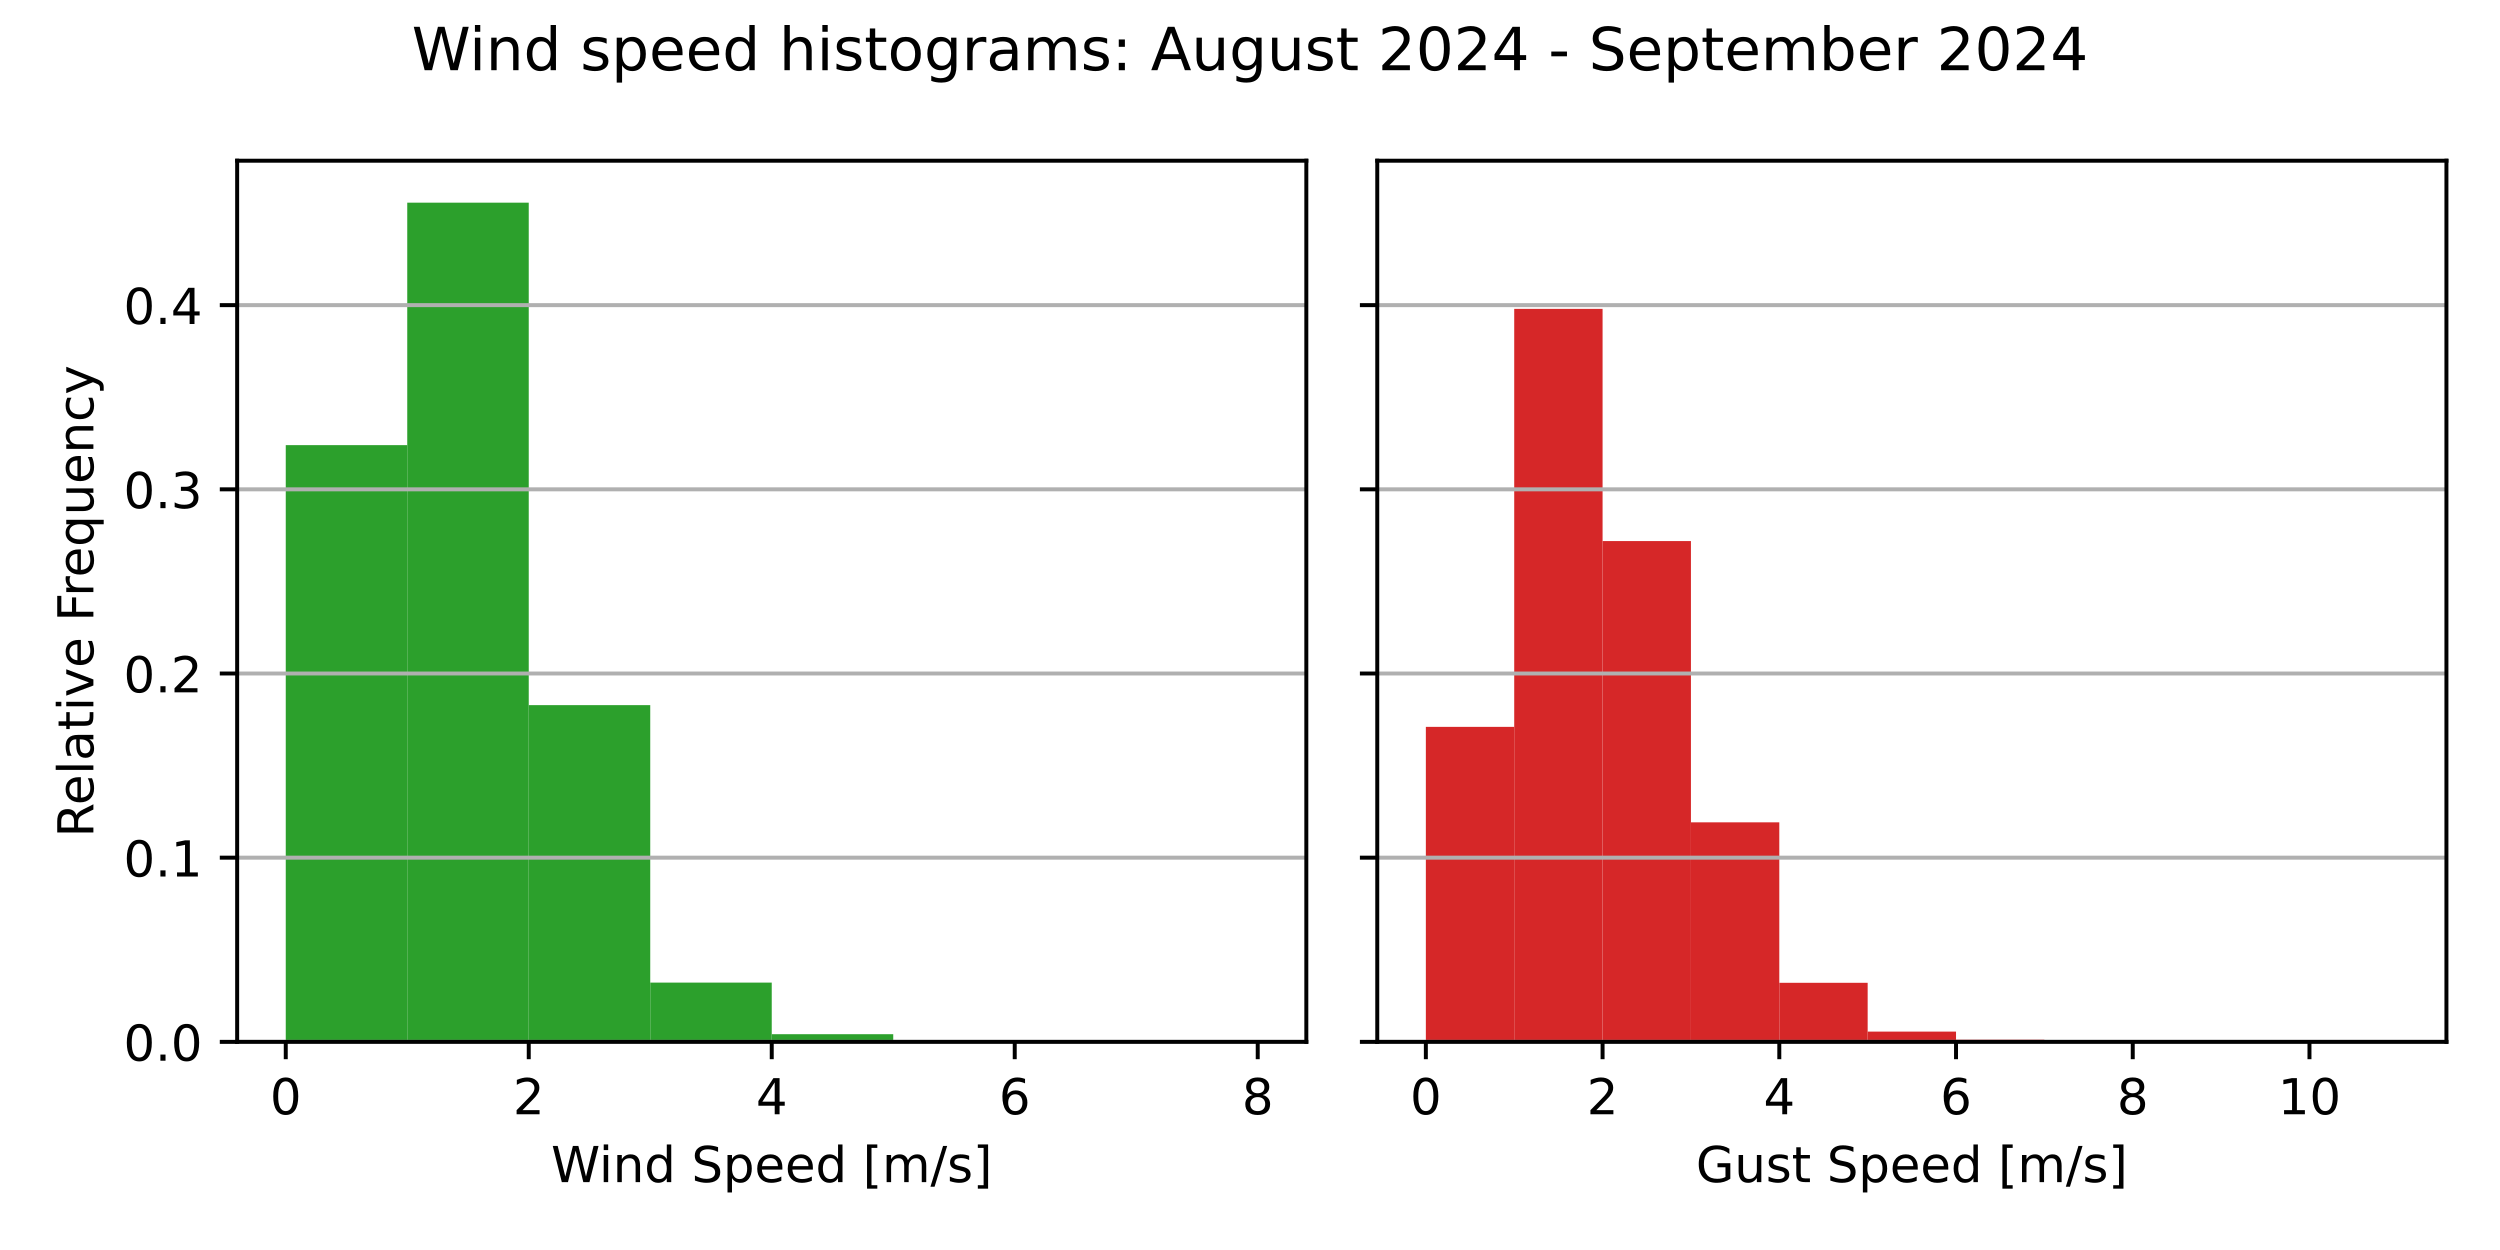
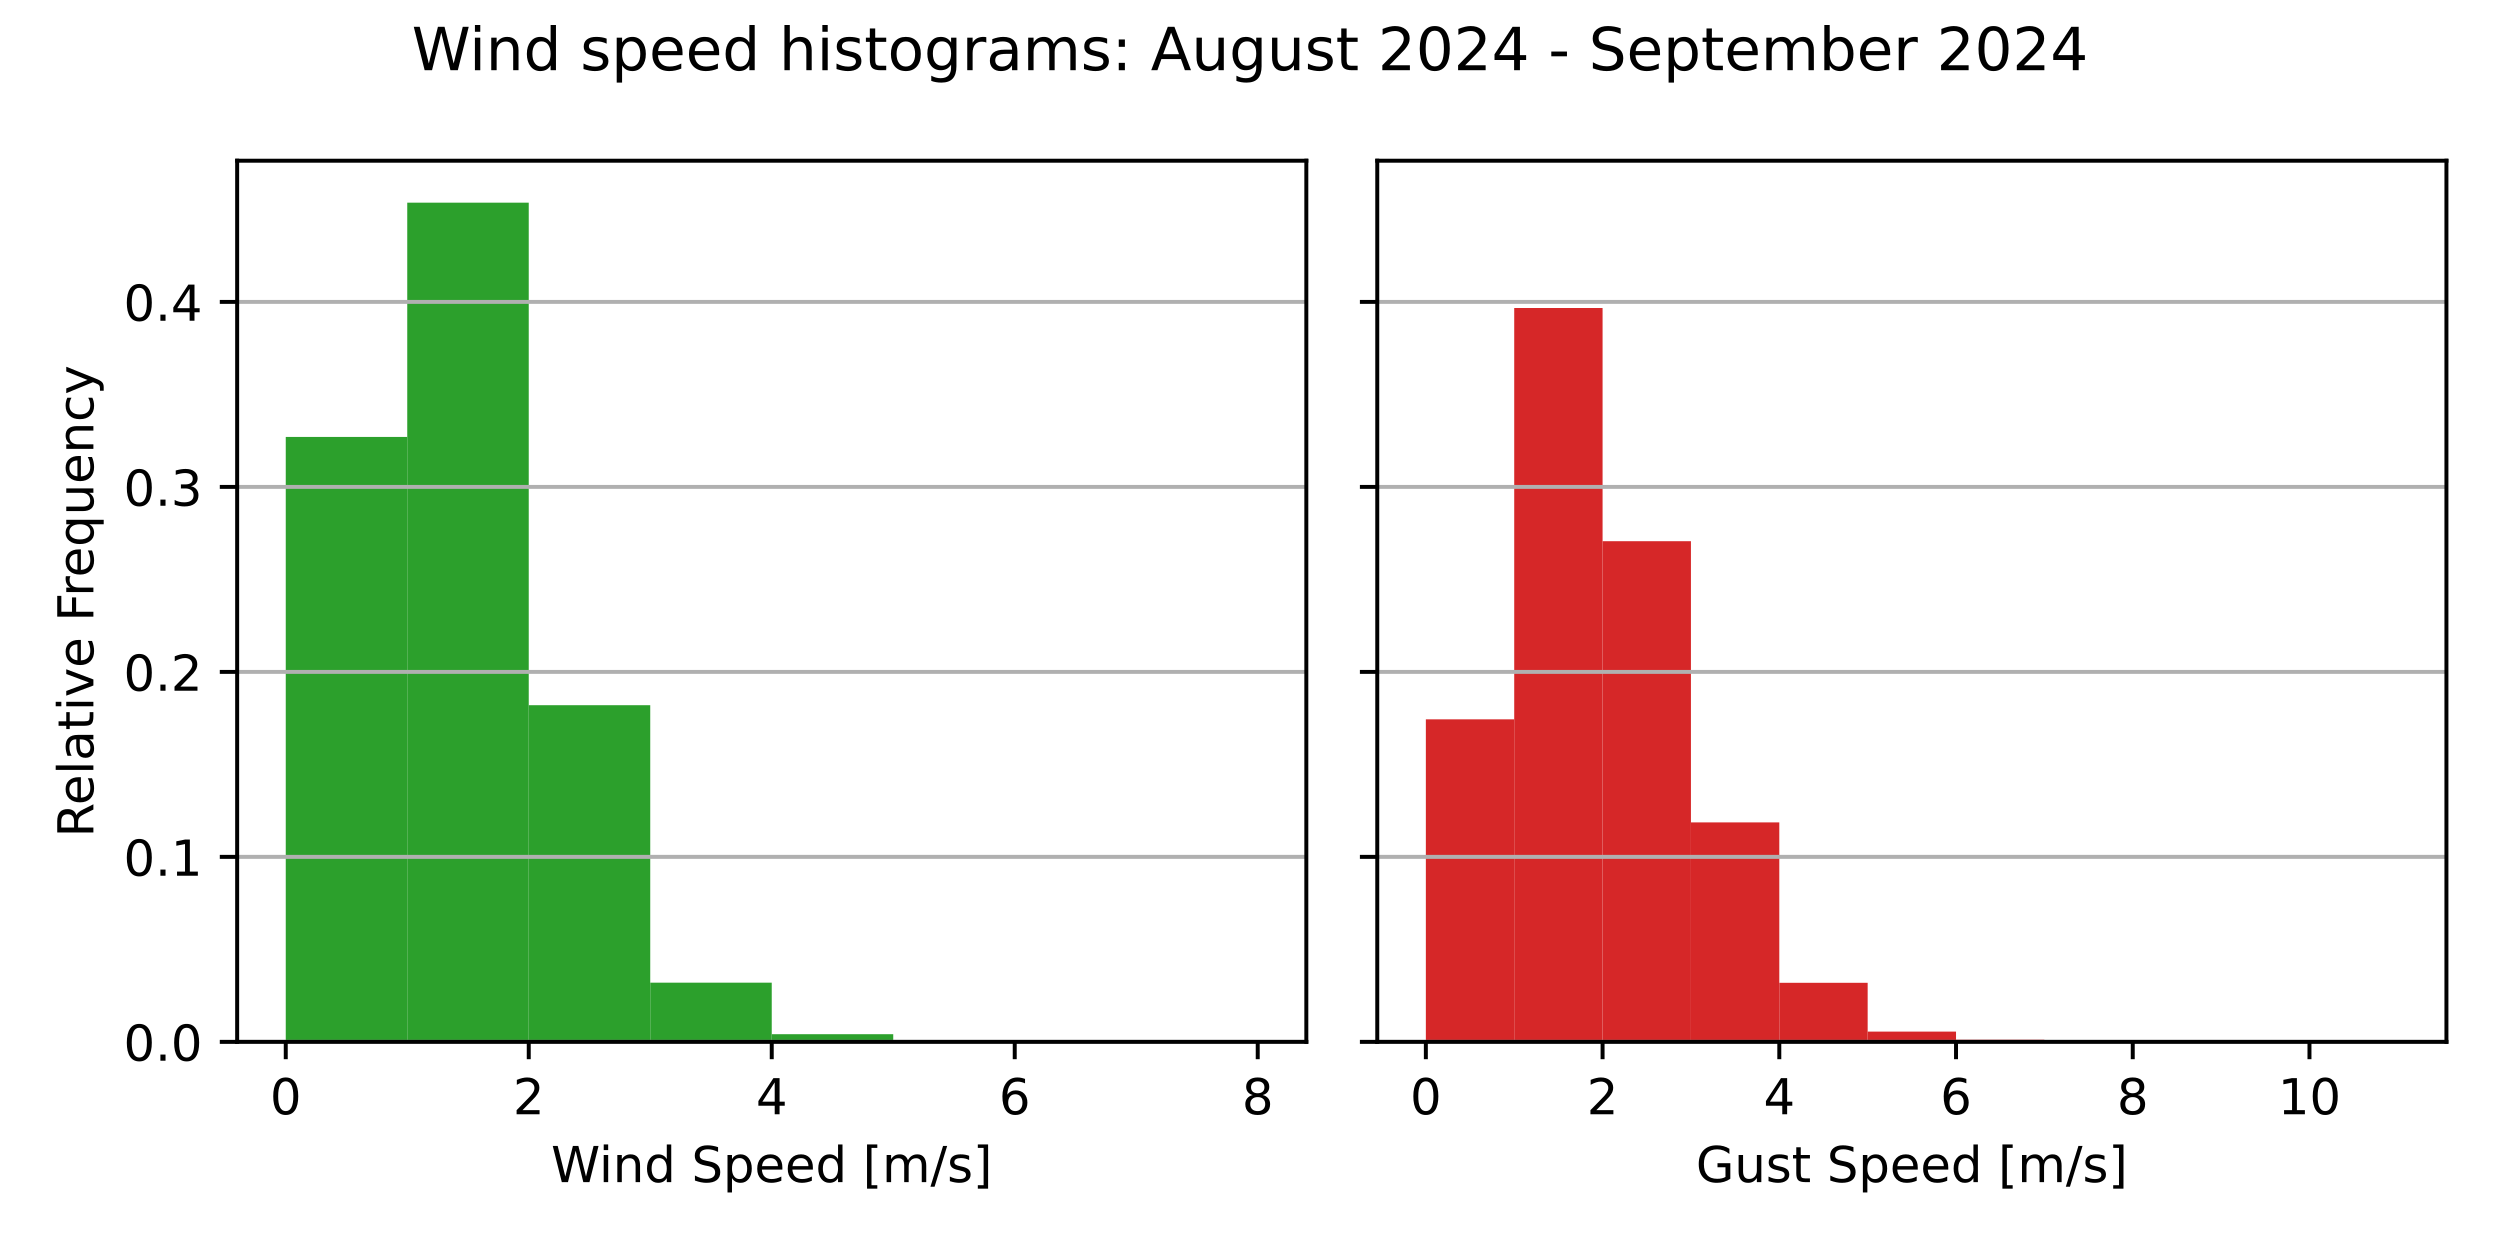
<svg xmlns="http://www.w3.org/2000/svg" xmlns:xlink="http://www.w3.org/1999/xlink" width="504pt" height="252pt" viewBox="0 0 504 252" version="1.1">
  <defs>
    <style type="text/css">*{stroke-linejoin: round; stroke-linecap: butt}</style>
  </defs>
  <g id="figure_1">
    <g id="patch_1">
      <path d="M 0 252  L 504 252  L 504 0  L 0 0  z " style="fill: #ffffff" />
    </g>
    <g id="axes_1">
      <g id="patch_2">
        <path d="M 47.81 210.04  L 263.355 210.04  L 263.355 32.4  L 47.81 32.4  z " style="fill: #ffffff" />
      </g>
      <g id="patch_3">
-         <path d="M 57.608 210.04  L 82.101 210.04  L 82.101 89.735  L 57.608 89.735  z " clip-path="url(#p4b3a568f9b)" style="fill: #2ca02c" />
+         <path d="M 57.608 210.04  L 82.101 210.04  L 82.101 88.086  L 57.608 88.086  z " clip-path="url(#p0ec3886779)" style="fill: #2ca02c" />
      </g>
      <g id="patch_4">
-         <path d="M 82.101 210.04  L 106.595 210.04  L 106.595 40.859  L 82.101 40.859  z " clip-path="url(#p4b3a568f9b)" style="fill: #2ca02c" />
+         <path d="M 82.101 210.04  L 106.595 210.04  L 106.595 40.859  L 82.101 40.859  z " clip-path="url(#p0ec3886779)" style="fill: #2ca02c" />
      </g>
      <g id="patch_5">
-         <path d="M 106.595 210.04  L 131.089 210.04  L 131.089 142.149  L 106.595 142.149  z " clip-path="url(#p4b3a568f9b)" style="fill: #2ca02c" />
+         <path d="M 106.595 210.04  L 131.089 210.04  L 131.089 142.17  L 106.595 142.17  z " clip-path="url(#p0ec3886779)" style="fill: #2ca02c" />
      </g>
      <g id="patch_6">
-         <path d="M 131.089 210.04  L 155.583 210.04  L 155.583 198.099  L 131.089 198.099  z " clip-path="url(#p4b3a568f9b)" style="fill: #2ca02c" />
+         <path d="M 131.089 210.04  L 155.583 210.04  L 155.583 198.103  L 131.089 198.103  z " clip-path="url(#p0ec3886779)" style="fill: #2ca02c" />
      </g>
      <g id="patch_7">
-         <path d="M 155.583 210.04  L 180.076 210.04  L 180.076 208.496  L 155.583 208.496  z " clip-path="url(#p4b3a568f9b)" style="fill: #2ca02c" />
+         <path d="M 155.583 210.04  L 180.076 210.04  L 180.076 208.496  L 155.583 208.496  z " clip-path="url(#p0ec3886779)" style="fill: #2ca02c" />
      </g>
      <g id="patch_8">
-         <path d="M 180.076 210.04  L 204.57 210.04  L 204.57 209.717  L 180.076 209.717  z " clip-path="url(#p4b3a568f9b)" style="fill: #2ca02c" />
+         <path d="M 180.076 210.04  L 204.57 210.04  L 204.57 209.717  L 180.076 209.717  z " clip-path="url(#p0ec3886779)" style="fill: #2ca02c" />
      </g>
      <g id="patch_9">
-         <path d="M 204.57 210.04  L 229.064 210.04  L 229.064 209.932  L 204.57 209.932  z " clip-path="url(#p4b3a568f9b)" style="fill: #2ca02c" />
+         <path d="M 204.57 210.04  L 229.064 210.04  L 229.064 209.932  L 204.57 209.932  z " clip-path="url(#p0ec3886779)" style="fill: #2ca02c" />
      </g>
      <g id="patch_10">
-         <path d="M 229.064 210.04  L 253.558 210.04  L 253.558 210.022  L 229.064 210.022  z " clip-path="url(#p4b3a568f9b)" style="fill: #2ca02c" />
+         <path d="M 229.064 210.04  L 253.558 210.04  L 253.558 210.022  L 229.064 210.022  z " clip-path="url(#p0ec3886779)" style="fill: #2ca02c" />
      </g>
      <g id="matplotlib.axis_1">
        <g id="xtick_1">
          <g id="line2d_1">
            <defs>
-               <path id="mecf7cfeee0" d="M 0 0  L 0 3.5  " style="stroke: #000000; stroke-width: 0.8" />
+               <path id="med49103c73" d="M 0 0  L 0 3.5  " style="stroke: #000000; stroke-width: 0.8" />
            </defs>
            <g>
-               <use xlink:href="#mecf7cfeee0" x="57.608" y="210.04" style="stroke: #000000; stroke-width: 0.8" />
+               <use xlink:href="#med49103c73" x="57.608" y="210.04" style="stroke: #000000; stroke-width: 0.8" />
            </g>
          </g>
          <g id="text_1">
            <g transform="translate(54.42625 224.6384) scale(0.1 -0.1)">
              <defs>
                <path id="DejaVuSans-30" d="M 2034 4250  Q 1547 4250 1301 3770  Q 1056 3291 1056 2328  Q 1056 1369 1301 889  Q 1547 409 2034 409  Q 2525 409 2770 889  Q 3016 1369 3016 2328  Q 3016 3291 2770 3770  Q 2525 4250 2034 4250  z M 2034 4750  Q 2819 4750 3233 4129  Q 3647 3509 3647 2328  Q 3647 1150 3233 529  Q 2819 -91 2034 -91  Q 1250 -91 836 529  Q 422 1150 422 2328  Q 422 3509 836 4129  Q 1250 4750 2034 4750  z " transform="scale(0.015625)" />
              </defs>
              <use xlink:href="#DejaVuSans-30" />
            </g>
          </g>
        </g>
        <g id="xtick_2">
          <g id="line2d_2">
            <g>
-               <use xlink:href="#mecf7cfeee0" x="106.595" y="210.04" style="stroke: #000000; stroke-width: 0.8" />
+               <use xlink:href="#med49103c73" x="106.595" y="210.04" style="stroke: #000000; stroke-width: 0.8" />
            </g>
          </g>
          <g id="text_2">
            <g transform="translate(103.4137 224.6384) scale(0.1 -0.1)">
              <defs>
                <path id="DejaVuSans-32" d="M 1228 531  L 3431 531  L 3431 0  L 469 0  L 469 531  Q 828 903 1448 1529  Q 2069 2156 2228 2338  Q 2531 2678 2651 2914  Q 2772 3150 2772 3378  Q 2772 3750 2511 3984  Q 2250 4219 1831 4219  Q 1534 4219 1204 4116  Q 875 4013 500 3803  L 500 4441  Q 881 4594 1212 4672  Q 1544 4750 1819 4750  Q 2544 4750 2975 4387  Q 3406 4025 3406 3419  Q 3406 3131 3298 2873  Q 3191 2616 2906 2266  Q 2828 2175 2409 1742  Q 1991 1309 1228 531  z " transform="scale(0.015625)" />
              </defs>
              <use xlink:href="#DejaVuSans-32" />
            </g>
          </g>
        </g>
        <g id="xtick_3">
          <g id="line2d_3">
            <g>
-               <use xlink:href="#mecf7cfeee0" x="155.583" y="210.04" style="stroke: #000000; stroke-width: 0.8" />
+               <use xlink:href="#med49103c73" x="155.583" y="210.04" style="stroke: #000000; stroke-width: 0.8" />
            </g>
          </g>
          <g id="text_3">
            <g transform="translate(152.4013 224.6384) scale(0.1 -0.1)">
              <defs>
                <path id="DejaVuSans-34" d="M 2419 4116  L 825 1625  L 2419 1625  L 2419 4116  z M 2253 4666  L 3047 4666  L 3047 1625  L 3713 1625  L 3713 1100  L 3047 1100  L 3047 0  L 2419 0  L 2419 1100  L 313 1100  L 313 1709  L 2253 4666  z " transform="scale(0.015625)" />
              </defs>
              <use xlink:href="#DejaVuSans-34" />
            </g>
          </g>
        </g>
        <g id="xtick_4">
          <g id="line2d_4">
            <g>
-               <use xlink:href="#mecf7cfeee0" x="204.57" y="210.04" style="stroke: #000000; stroke-width: 0.8" />
+               <use xlink:href="#med49103c73" x="204.57" y="210.04" style="stroke: #000000; stroke-width: 0.8" />
            </g>
          </g>
          <g id="text_4">
            <g transform="translate(201.3887 224.6384) scale(0.1 -0.1)">
              <defs>
                <path id="DejaVuSans-36" d="M 2113 2584  Q 1688 2584 1439 2293  Q 1191 2003 1191 1497  Q 1191 994 1439 701  Q 1688 409 2113 409  Q 2538 409 2786 701  Q 3034 994 3034 1497  Q 3034 2003 2786 2293  Q 2538 2584 2113 2584  z M 3366 4563  L 3366 3988  Q 3128 4100 2886 4159  Q 2644 4219 2406 4219  Q 1781 4219 1451 3797  Q 1122 3375 1075 2522  Q 1259 2794 1537 2939  Q 1816 3084 2150 3084  Q 2853 3084 3261 2657  Q 3669 2231 3669 1497  Q 3669 778 3244 343  Q 2819 -91 2113 -91  Q 1303 -91 875 529  Q 447 1150 447 2328  Q 447 3434 972 4092  Q 1497 4750 2381 4750  Q 2619 4750 2861 4703  Q 3103 4656 3366 4563  z " transform="scale(0.015625)" />
              </defs>
              <use xlink:href="#DejaVuSans-36" />
            </g>
          </g>
        </g>
        <g id="xtick_5">
          <g id="line2d_5">
            <g>
-               <use xlink:href="#mecf7cfeee0" x="253.558" y="210.04" style="stroke: #000000; stroke-width: 0.8" />
+               <use xlink:href="#med49103c73" x="253.558" y="210.04" style="stroke: #000000; stroke-width: 0.8" />
            </g>
          </g>
          <g id="text_5">
            <g transform="translate(250.3762 224.6384) scale(0.1 -0.1)">
              <defs>
                <path id="DejaVuSans-38" d="M 2034 2216  Q 1584 2216 1326 1975  Q 1069 1734 1069 1313  Q 1069 891 1326 650  Q 1584 409 2034 409  Q 2484 409 2743 651  Q 3003 894 3003 1313  Q 3003 1734 2745 1975  Q 2488 2216 2034 2216  z M 1403 2484  Q 997 2584 770 2862  Q 544 3141 544 3541  Q 544 4100 942 4425  Q 1341 4750 2034 4750  Q 2731 4750 3128 4425  Q 3525 4100 3525 3541  Q 3525 3141 3298 2862  Q 3072 2584 2669 2484  Q 3125 2378 3379 2068  Q 3634 1759 3634 1313  Q 3634 634 3220 271  Q 2806 -91 2034 -91  Q 1263 -91 848 271  Q 434 634 434 1313  Q 434 1759 690 2068  Q 947 2378 1403 2484  z M 1172 3481  Q 1172 3119 1398 2916  Q 1625 2713 2034 2713  Q 2441 2713 2670 2916  Q 2900 3119 2900 3481  Q 2900 3844 2670 4047  Q 2441 4250 2034 4250  Q 1625 4250 1398 4047  Q 1172 3844 1172 3481  z " transform="scale(0.015625)" />
              </defs>
              <use xlink:href="#DejaVuSans-38" />
            </g>
          </g>
        </g>
        <g id="text_6">
          <g transform="translate(111.1044 238.3166) scale(0.1 -0.1)">
            <defs>
              <path id="DejaVuSans-57" d="M 213 4666  L 850 4666  L 1831 722  L 2809 4666  L 3519 4666  L 4500 722  L 5478 4666  L 6119 4666  L 4947 0  L 4153 0  L 3169 4050  L 2175 0  L 1381 0  L 213 4666  z " transform="scale(0.015625)" />
              <path id="DejaVuSans-69" d="M 603 3500  L 1178 3500  L 1178 0  L 603 0  L 603 3500  z M 603 4863  L 1178 4863  L 1178 4134  L 603 4134  L 603 4863  z " transform="scale(0.015625)" />
              <path id="DejaVuSans-6e" d="M 3513 2113  L 3513 0  L 2938 0  L 2938 2094  Q 2938 2591 2744 2837  Q 2550 3084 2163 3084  Q 1697 3084 1428 2787  Q 1159 2491 1159 1978  L 1159 0  L 581 0  L 581 3500  L 1159 3500  L 1159 2956  Q 1366 3272 1645 3428  Q 1925 3584 2291 3584  Q 2894 3584 3203 3211  Q 3513 2838 3513 2113  z " transform="scale(0.015625)" />
              <path id="DejaVuSans-64" d="M 2906 2969  L 2906 4863  L 3481 4863  L 3481 0  L 2906 0  L 2906 525  Q 2725 213 2448 61  Q 2172 -91 1784 -91  Q 1150 -91 751 415  Q 353 922 353 1747  Q 353 2572 751 3078  Q 1150 3584 1784 3584  Q 2172 3584 2448 3432  Q 2725 3281 2906 2969  z M 947 1747  Q 947 1113 1208 752  Q 1469 391 1925 391  Q 2381 391 2643 752  Q 2906 1113 2906 1747  Q 2906 2381 2643 2742  Q 2381 3103 1925 3103  Q 1469 3103 1208 2742  Q 947 2381 947 1747  z " transform="scale(0.015625)" />
              <path id="DejaVuSans-20" transform="scale(0.015625)" />
              <path id="DejaVuSans-53" d="M 3425 4513  L 3425 3897  Q 3066 4069 2747 4153  Q 2428 4238 2131 4238  Q 1616 4238 1336 4038  Q 1056 3838 1056 3469  Q 1056 3159 1242 3001  Q 1428 2844 1947 2747  L 2328 2669  Q 3034 2534 3370 2195  Q 3706 1856 3706 1288  Q 3706 609 3251 259  Q 2797 -91 1919 -91  Q 1588 -91 1214 -16  Q 841 59 441 206  L 441 856  Q 825 641 1194 531  Q 1563 422 1919 422  Q 2459 422 2753 634  Q 3047 847 3047 1241  Q 3047 1584 2836 1778  Q 2625 1972 2144 2069  L 1759 2144  Q 1053 2284 737 2584  Q 422 2884 422 3419  Q 422 4038 858 4394  Q 1294 4750 2059 4750  Q 2388 4750 2728 4690  Q 3069 4631 3425 4513  z " transform="scale(0.015625)" />
              <path id="DejaVuSans-70" d="M 1159 525  L 1159 -1331  L 581 -1331  L 581 3500  L 1159 3500  L 1159 2969  Q 1341 3281 1617 3432  Q 1894 3584 2278 3584  Q 2916 3584 3314 3078  Q 3713 2572 3713 1747  Q 3713 922 3314 415  Q 2916 -91 2278 -91  Q 1894 -91 1617 61  Q 1341 213 1159 525  z M 3116 1747  Q 3116 2381 2855 2742  Q 2594 3103 2138 3103  Q 1681 3103 1420 2742  Q 1159 2381 1159 1747  Q 1159 1113 1420 752  Q 1681 391 2138 391  Q 2594 391 2855 752  Q 3116 1113 3116 1747  z " transform="scale(0.015625)" />
              <path id="DejaVuSans-65" d="M 3597 1894  L 3597 1613  L 953 1613  Q 991 1019 1311 708  Q 1631 397 2203 397  Q 2534 397 2845 478  Q 3156 559 3463 722  L 3463 178  Q 3153 47 2828 -22  Q 2503 -91 2169 -91  Q 1331 -91 842 396  Q 353 884 353 1716  Q 353 2575 817 3079  Q 1281 3584 2069 3584  Q 2775 3584 3186 3129  Q 3597 2675 3597 1894  z M 3022 2063  Q 3016 2534 2758 2815  Q 2500 3097 2075 3097  Q 1594 3097 1305 2825  Q 1016 2553 972 2059  L 3022 2063  z " transform="scale(0.015625)" />
              <path id="DejaVuSans-5b" d="M 550 4863  L 1875 4863  L 1875 4416  L 1125 4416  L 1125 -397  L 1875 -397  L 1875 -844  L 550 -844  L 550 4863  z " transform="scale(0.015625)" />
              <path id="DejaVuSans-6d" d="M 3328 2828  Q 3544 3216 3844 3400  Q 4144 3584 4550 3584  Q 5097 3584 5394 3201  Q 5691 2819 5691 2113  L 5691 0  L 5113 0  L 5113 2094  Q 5113 2597 4934 2840  Q 4756 3084 4391 3084  Q 3944 3084 3684 2787  Q 3425 2491 3425 1978  L 3425 0  L 2847 0  L 2847 2094  Q 2847 2600 2669 2842  Q 2491 3084 2119 3084  Q 1678 3084 1418 2786  Q 1159 2488 1159 1978  L 1159 0  L 581 0  L 581 3500  L 1159 3500  L 1159 2956  Q 1356 3278 1631 3431  Q 1906 3584 2284 3584  Q 2666 3584 2933 3390  Q 3200 3197 3328 2828  z " transform="scale(0.015625)" />
              <path id="DejaVuSans-2f" d="M 1625 4666  L 2156 4666  L 531 -594  L 0 -594  L 1625 4666  z " transform="scale(0.015625)" />
              <path id="DejaVuSans-73" d="M 2834 3397  L 2834 2853  Q 2591 2978 2328 3040  Q 2066 3103 1784 3103  Q 1356 3103 1142 2972  Q 928 2841 928 2578  Q 928 2378 1081 2264  Q 1234 2150 1697 2047  L 1894 2003  Q 2506 1872 2764 1633  Q 3022 1394 3022 966  Q 3022 478 2636 193  Q 2250 -91 1575 -91  Q 1294 -91 989 -36  Q 684 19 347 128  L 347 722  Q 666 556 975 473  Q 1284 391 1588 391  Q 1994 391 2212 530  Q 2431 669 2431 922  Q 2431 1156 2273 1281  Q 2116 1406 1581 1522  L 1381 1569  Q 847 1681 609 1914  Q 372 2147 372 2553  Q 372 3047 722 3315  Q 1072 3584 1716 3584  Q 2034 3584 2315 3537  Q 2597 3491 2834 3397  z " transform="scale(0.015625)" />
              <path id="DejaVuSans-5d" d="M 1947 4863  L 1947 -844  L 622 -844  L 622 -397  L 1369 -397  L 1369 4416  L 622 4416  L 622 4863  L 1947 4863  z " transform="scale(0.015625)" />
            </defs>
            <use xlink:href="#DejaVuSans-57" />
            <use xlink:href="#DejaVuSans-69" x="96.627" />
            <use xlink:href="#DejaVuSans-6e" x="124.41" />
            <use xlink:href="#DejaVuSans-64" x="187.789" />
            <use xlink:href="#DejaVuSans-20" x="251.266" />
            <use xlink:href="#DejaVuSans-53" x="283.053" />
            <use xlink:href="#DejaVuSans-70" x="346.529" />
            <use xlink:href="#DejaVuSans-65" x="410.006" />
            <use xlink:href="#DejaVuSans-65" x="471.529" />
            <use xlink:href="#DejaVuSans-64" x="533.053" />
            <use xlink:href="#DejaVuSans-20" x="596.529" />
            <use xlink:href="#DejaVuSans-5b" x="628.316" />
            <use xlink:href="#DejaVuSans-6d" x="667.33" />
            <use xlink:href="#DejaVuSans-2f" x="764.742" />
            <use xlink:href="#DejaVuSans-73" x="798.434" />
            <use xlink:href="#DejaVuSans-5d" x="850.533" />
          </g>
        </g>
      </g>
      <g id="matplotlib.axis_2">
        <g id="ytick_1">
          <g id="line2d_6">
-             <path d="M 47.81 210.04  L 263.355 210.04  " clip-path="url(#p4b3a568f9b)" style="fill: none; stroke: #b0b0b0; stroke-width: 0.8; stroke-linecap: square" />
+             <path d="M 47.81 210.04  L 263.355 210.04  " clip-path="url(#p0ec3886779)" style="fill: none; stroke: #b0b0b0; stroke-width: 0.8; stroke-linecap: square" />
          </g>
          <g id="line2d_7">
            <defs>
-               <path id="m1c502ab843" d="M 0 0  L -3.5 0  " style="stroke: #000000; stroke-width: 0.8" />
+               <path id="meb1e8588a4" d="M 0 0  L -3.5 0  " style="stroke: #000000; stroke-width: 0.8" />
            </defs>
            <g>
-               <use xlink:href="#m1c502ab843" x="47.81" y="210.04" style="stroke: #000000; stroke-width: 0.8" />
+               <use xlink:href="#meb1e8588a4" x="47.81" y="210.04" style="stroke: #000000; stroke-width: 0.8" />
            </g>
          </g>
          <g id="text_7">
            <g transform="translate(24.90687 213.8392) scale(0.1 -0.1)">
              <defs>
                <path id="DejaVuSans-2e" d="M 684 794  L 1344 794  L 1344 0  L 684 0  L 684 794  z " transform="scale(0.015625)" />
              </defs>
              <use xlink:href="#DejaVuSans-30" />
              <use xlink:href="#DejaVuSans-2e" x="63.623" />
              <use xlink:href="#DejaVuSans-30" x="95.41" />
            </g>
          </g>
        </g>
        <g id="ytick_2">
          <g id="line2d_8">
-             <path d="M 47.81 172.909  L 263.355 172.909  " clip-path="url(#p4b3a568f9b)" style="fill: none; stroke: #b0b0b0; stroke-width: 0.8; stroke-linecap: square" />
+             <path d="M 47.81 172.747  L 263.355 172.747  " clip-path="url(#p0ec3886779)" style="fill: none; stroke: #b0b0b0; stroke-width: 0.8; stroke-linecap: square" />
          </g>
          <g id="line2d_9">
            <g>
-               <use xlink:href="#m1c502ab843" x="47.81" y="172.909" style="stroke: #000000; stroke-width: 0.8" />
+               <use xlink:href="#meb1e8588a4" x="47.81" y="172.747" style="stroke: #000000; stroke-width: 0.8" />
            </g>
          </g>
          <g id="text_8">
-             <g transform="translate(24.90687 176.7081) scale(0.1 -0.1)">
+             <g transform="translate(24.90687 176.5458) scale(0.1 -0.1)">
              <defs>
                <path id="DejaVuSans-31" d="M 794 531  L 1825 531  L 1825 4091  L 703 3866  L 703 4441  L 1819 4666  L 2450 4666  L 2450 531  L 3481 531  L 3481 0  L 794 0  L 794 531  z " transform="scale(0.015625)" />
              </defs>
              <use xlink:href="#DejaVuSans-30" />
              <use xlink:href="#DejaVuSans-2e" x="63.623" />
              <use xlink:href="#DejaVuSans-31" x="95.41" />
            </g>
          </g>
        </g>
        <g id="ytick_3">
          <g id="line2d_10">
-             <path d="M 47.81 135.778  L 263.355 135.778  " clip-path="url(#p4b3a568f9b)" style="fill: none; stroke: #b0b0b0; stroke-width: 0.8; stroke-linecap: square" />
+             <path d="M 47.81 135.453  L 263.355 135.453  " clip-path="url(#p0ec3886779)" style="fill: none; stroke: #b0b0b0; stroke-width: 0.8; stroke-linecap: square" />
          </g>
          <g id="line2d_11">
            <g>
-               <use xlink:href="#m1c502ab843" x="47.81" y="135.778" style="stroke: #000000; stroke-width: 0.8" />
+               <use xlink:href="#meb1e8588a4" x="47.81" y="135.453" style="stroke: #000000; stroke-width: 0.8" />
            </g>
          </g>
          <g id="text_9">
-             <g transform="translate(24.90687 139.577) scale(0.1 -0.1)">
+             <g transform="translate(24.90687 139.2524) scale(0.1 -0.1)">
              <use xlink:href="#DejaVuSans-30" />
              <use xlink:href="#DejaVuSans-2e" x="63.623" />
              <use xlink:href="#DejaVuSans-32" x="95.41" />
            </g>
          </g>
        </g>
        <g id="ytick_4">
          <g id="line2d_12">
-             <path d="M 47.81 98.647  L 263.355 98.647  " clip-path="url(#p4b3a568f9b)" style="fill: none; stroke: #b0b0b0; stroke-width: 0.8; stroke-linecap: square" />
+             <path d="M 47.81 98.16  L 263.355 98.16  " clip-path="url(#p0ec3886779)" style="fill: none; stroke: #b0b0b0; stroke-width: 0.8; stroke-linecap: square" />
          </g>
          <g id="line2d_13">
            <g>
-               <use xlink:href="#m1c502ab843" x="47.81" y="98.647" style="stroke: #000000; stroke-width: 0.8" />
+               <use xlink:href="#meb1e8588a4" x="47.81" y="98.16" style="stroke: #000000; stroke-width: 0.8" />
            </g>
          </g>
          <g id="text_10">
-             <g transform="translate(24.90687 102.4459) scale(0.1 -0.1)">
+             <g transform="translate(24.90687 101.959) scale(0.1 -0.1)">
              <defs>
                <path id="DejaVuSans-33" d="M 2597 2516  Q 3050 2419 3304 2112  Q 3559 1806 3559 1356  Q 3559 666 3084 287  Q 2609 -91 1734 -91  Q 1441 -91 1130 -33  Q 819 25 488 141  L 488 750  Q 750 597 1062 519  Q 1375 441 1716 441  Q 2309 441 2620 675  Q 2931 909 2931 1356  Q 2931 1769 2642 2001  Q 2353 2234 1838 2234  L 1294 2234  L 1294 2753  L 1863 2753  Q 2328 2753 2575 2939  Q 2822 3125 2822 3475  Q 2822 3834 2567 4026  Q 2313 4219 1838 4219  Q 1578 4219 1281 4162  Q 984 4106 628 3988  L 628 4550  Q 988 4650 1302 4700  Q 1616 4750 1894 4750  Q 2613 4750 3031 4423  Q 3450 4097 3450 3541  Q 3450 3153 3228 2886  Q 3006 2619 2597 2516  z " transform="scale(0.015625)" />
              </defs>
              <use xlink:href="#DejaVuSans-30" />
              <use xlink:href="#DejaVuSans-2e" x="63.623" />
              <use xlink:href="#DejaVuSans-33" x="95.41" />
            </g>
          </g>
        </g>
        <g id="ytick_5">
          <g id="line2d_14">
-             <path d="M 47.81 61.516  L 263.355 61.516  " clip-path="url(#p4b3a568f9b)" style="fill: none; stroke: #b0b0b0; stroke-width: 0.8; stroke-linecap: square" />
+             <path d="M 47.81 60.866  L 263.355 60.866  " clip-path="url(#p0ec3886779)" style="fill: none; stroke: #b0b0b0; stroke-width: 0.8; stroke-linecap: square" />
          </g>
          <g id="line2d_15">
            <g>
-               <use xlink:href="#m1c502ab843" x="47.81" y="61.516" style="stroke: #000000; stroke-width: 0.8" />
+               <use xlink:href="#meb1e8588a4" x="47.81" y="60.866" style="stroke: #000000; stroke-width: 0.8" />
            </g>
          </g>
          <g id="text_11">
-             <g transform="translate(24.90687 65.31479) scale(0.1 -0.1)">
+             <g transform="translate(24.90687 64.6656) scale(0.1 -0.1)">
              <use xlink:href="#DejaVuSans-30" />
              <use xlink:href="#DejaVuSans-2e" x="63.623" />
              <use xlink:href="#DejaVuSans-34" x="95.41" />
            </g>
          </g>
        </g>
        <g id="text_12">
          <g transform="translate(18.82719 168.8028) rotate(-90) scale(0.1 -0.1)">
            <defs>
              <path id="DejaVuSans-52" d="M 2841 2188  Q 3044 2119 3236 1894  Q 3428 1669 3622 1275  L 4263 0  L 3584 0  L 2988 1197  Q 2756 1666 2539 1819  Q 2322 1972 1947 1972  L 1259 1972  L 1259 0  L 628 0  L 628 4666  L 2053 4666  Q 2853 4666 3247 4331  Q 3641 3997 3641 3322  Q 3641 2881 3436 2590  Q 3231 2300 2841 2188  z M 1259 4147  L 1259 2491  L 2053 2491  Q 2509 2491 2742 2702  Q 2975 2913 2975 3322  Q 2975 3731 2742 3939  Q 2509 4147 2053 4147  L 1259 4147  z " transform="scale(0.015625)" />
              <path id="DejaVuSans-6c" d="M 603 4863  L 1178 4863  L 1178 0  L 603 0  L 603 4863  z " transform="scale(0.015625)" />
              <path id="DejaVuSans-61" d="M 2194 1759  Q 1497 1759 1228 1600  Q 959 1441 959 1056  Q 959 750 1161 570  Q 1363 391 1709 391  Q 2188 391 2477 730  Q 2766 1069 2766 1631  L 2766 1759  L 2194 1759  z M 3341 1997  L 3341 0  L 2766 0  L 2766 531  Q 2569 213 2275 61  Q 1981 -91 1556 -91  Q 1019 -91 701 211  Q 384 513 384 1019  Q 384 1609 779 1909  Q 1175 2209 1959 2209  L 2766 2209  L 2766 2266  Q 2766 2663 2505 2880  Q 2244 3097 1772 3097  Q 1472 3097 1187 3025  Q 903 2953 641 2809  L 641 3341  Q 956 3463 1253 3523  Q 1550 3584 1831 3584  Q 2591 3584 2966 3190  Q 3341 2797 3341 1997  z " transform="scale(0.015625)" />
              <path id="DejaVuSans-74" d="M 1172 4494  L 1172 3500  L 2356 3500  L 2356 3053  L 1172 3053  L 1172 1153  Q 1172 725 1289 603  Q 1406 481 1766 481  L 2356 481  L 2356 0  L 1766 0  Q 1100 0 847 248  Q 594 497 594 1153  L 594 3053  L 172 3053  L 172 3500  L 594 3500  L 594 4494  L 1172 4494  z " transform="scale(0.015625)" />
              <path id="DejaVuSans-76" d="M 191 3500  L 800 3500  L 1894 563  L 2988 3500  L 3597 3500  L 2284 0  L 1503 0  L 191 3500  z " transform="scale(0.015625)" />
              <path id="DejaVuSans-46" d="M 628 4666  L 3309 4666  L 3309 4134  L 1259 4134  L 1259 2759  L 3109 2759  L 3109 2228  L 1259 2228  L 1259 0  L 628 0  L 628 4666  z " transform="scale(0.015625)" />
              <path id="DejaVuSans-72" d="M 2631 2963  Q 2534 3019 2420 3045  Q 2306 3072 2169 3072  Q 1681 3072 1420 2755  Q 1159 2438 1159 1844  L 1159 0  L 581 0  L 581 3500  L 1159 3500  L 1159 2956  Q 1341 3275 1631 3429  Q 1922 3584 2338 3584  Q 2397 3584 2469 3576  Q 2541 3569 2628 3553  L 2631 2963  z " transform="scale(0.015625)" />
              <path id="DejaVuSans-71" d="M 947 1747  Q 947 1113 1208 752  Q 1469 391 1925 391  Q 2381 391 2643 752  Q 2906 1113 2906 1747  Q 2906 2381 2643 2742  Q 2381 3103 1925 3103  Q 1469 3103 1208 2742  Q 947 2381 947 1747  z M 2906 525  Q 2725 213 2448 61  Q 2172 -91 1784 -91  Q 1150 -91 751 415  Q 353 922 353 1747  Q 353 2572 751 3078  Q 1150 3584 1784 3584  Q 2172 3584 2448 3432  Q 2725 3281 2906 2969  L 2906 3500  L 3481 3500  L 3481 -1331  L 2906 -1331  L 2906 525  z " transform="scale(0.015625)" />
              <path id="DejaVuSans-75" d="M 544 1381  L 544 3500  L 1119 3500  L 1119 1403  Q 1119 906 1312 657  Q 1506 409 1894 409  Q 2359 409 2629 706  Q 2900 1003 2900 1516  L 2900 3500  L 3475 3500  L 3475 0  L 2900 0  L 2900 538  Q 2691 219 2414 64  Q 2138 -91 1772 -91  Q 1169 -91 856 284  Q 544 659 544 1381  z M 1991 3584  L 1991 3584  z " transform="scale(0.015625)" />
              <path id="DejaVuSans-63" d="M 3122 3366  L 3122 2828  Q 2878 2963 2633 3030  Q 2388 3097 2138 3097  Q 1578 3097 1268 2742  Q 959 2388 959 1747  Q 959 1106 1268 751  Q 1578 397 2138 397  Q 2388 397 2633 464  Q 2878 531 3122 666  L 3122 134  Q 2881 22 2623 -34  Q 2366 -91 2075 -91  Q 1284 -91 818 406  Q 353 903 353 1747  Q 353 2603 823 3093  Q 1294 3584 2113 3584  Q 2378 3584 2631 3529  Q 2884 3475 3122 3366  z " transform="scale(0.015625)" />
              <path id="DejaVuSans-79" d="M 2059 -325  Q 1816 -950 1584 -1140  Q 1353 -1331 966 -1331  L 506 -1331  L 506 -850  L 844 -850  Q 1081 -850 1212 -737  Q 1344 -625 1503 -206  L 1606 56  L 191 3500  L 800 3500  L 1894 763  L 2988 3500  L 3597 3500  L 2059 -325  z " transform="scale(0.015625)" />
            </defs>
            <use xlink:href="#DejaVuSans-52" />
            <use xlink:href="#DejaVuSans-65" x="64.982" />
            <use xlink:href="#DejaVuSans-6c" x="126.506" />
            <use xlink:href="#DejaVuSans-61" x="154.289" />
            <use xlink:href="#DejaVuSans-74" x="215.568" />
            <use xlink:href="#DejaVuSans-69" x="254.777" />
            <use xlink:href="#DejaVuSans-76" x="282.561" />
            <use xlink:href="#DejaVuSans-65" x="341.74" />
            <use xlink:href="#DejaVuSans-20" x="403.264" />
            <use xlink:href="#DejaVuSans-46" x="435.051" />
            <use xlink:href="#DejaVuSans-72" x="485.32" />
            <use xlink:href="#DejaVuSans-65" x="524.184" />
            <use xlink:href="#DejaVuSans-71" x="585.707" />
            <use xlink:href="#DejaVuSans-75" x="649.184" />
            <use xlink:href="#DejaVuSans-65" x="712.562" />
            <use xlink:href="#DejaVuSans-6e" x="774.086" />
            <use xlink:href="#DejaVuSans-63" x="837.465" />
            <use xlink:href="#DejaVuSans-79" x="892.445" />
          </g>
        </g>
      </g>
      <g id="patch_11">
        <path d="M 47.81 210.04  L 47.81 32.4  " style="fill: none; stroke: #000000; stroke-width: 0.8; stroke-linejoin: miter; stroke-linecap: square" />
      </g>
      <g id="patch_12">
        <path d="M 263.355 210.04  L 263.355 32.4  " style="fill: none; stroke: #000000; stroke-width: 0.8; stroke-linejoin: miter; stroke-linecap: square" />
      </g>
      <g id="patch_13">
        <path d="M 47.81 210.04  L 263.355 210.04  " style="fill: none; stroke: #000000; stroke-width: 0.8; stroke-linejoin: miter; stroke-linecap: square" />
      </g>
      <g id="patch_14">
        <path d="M 47.81 32.4  L 263.355 32.4  " style="fill: none; stroke: #000000; stroke-width: 0.8; stroke-linejoin: miter; stroke-linecap: square" />
      </g>
    </g>
    <g id="axes_2">
      <g id="patch_15">
        <path d="M 277.655 210.04  L 493.2 210.04  L 493.2 32.4  L 277.655 32.4  z " style="fill: #ffffff" />
      </g>
      <g id="patch_16">
-         <path d="M 287.452 210.04  L 305.266 210.04  L 305.266 146.53  L 287.452 146.53  z " clip-path="url(#p29100b4db6)" style="fill: #d62728" />
+         <path d="M 287.452 210.04  L 305.266 210.04  L 305.266 145.024  L 287.452 145.024  z " clip-path="url(#pce2b826938)" style="fill: #d62728" />
      </g>
      <g id="patch_17">
-         <path d="M 305.266 210.04  L 323.08 210.04  L 323.08 62.263  L 305.266 62.263  z " clip-path="url(#p29100b4db6)" style="fill: #d62728" />
+         <path d="M 305.266 210.04  L 323.08 210.04  L 323.08 62.094  L 305.266 62.094  z " clip-path="url(#pce2b826938)" style="fill: #d62728" />
      </g>
      <g id="patch_18">
-         <path d="M 323.08 210.04  L 340.893 210.04  L 340.893 109.074  L 323.08 109.074  z " clip-path="url(#p29100b4db6)" style="fill: #d62728" />
+         <path d="M 323.08 210.04  L 340.893 210.04  L 340.893 109.106  L 323.08 109.106  z " clip-path="url(#pce2b826938)" style="fill: #d62728" />
      </g>
      <g id="patch_19">
-         <path d="M 340.893 210.04  L 358.707 210.04  L 358.707 165.779  L 340.893 165.779  z " clip-path="url(#p29100b4db6)" style="fill: #d62728" />
+         <path d="M 340.893 210.04  L 358.707 210.04  L 358.707 165.793  L 340.893 165.793  z " clip-path="url(#pce2b826938)" style="fill: #d62728" />
      </g>
      <g id="patch_20">
-         <path d="M 358.707 210.04  L 376.521 210.04  L 376.521 198.135  L 358.707 198.135  z " clip-path="url(#p29100b4db6)" style="fill: #d62728" />
+         <path d="M 358.707 210.04  L 376.521 210.04  L 376.521 198.139  L 358.707 198.139  z " clip-path="url(#pce2b826938)" style="fill: #d62728" />
      </g>
      <g id="patch_21">
-         <path d="M 376.521 210.04  L 394.334 210.04  L 394.334 207.975  L 376.521 207.975  z " clip-path="url(#p29100b4db6)" style="fill: #d62728" />
+         <path d="M 376.521 210.04  L 394.334 210.04  L 394.334 207.976  L 376.521 207.976  z " clip-path="url(#pce2b826938)" style="fill: #d62728" />
      </g>
      <g id="patch_22">
-         <path d="M 394.334 210.04  L 412.148 210.04  L 412.148 209.609  L 394.334 209.609  z " clip-path="url(#p29100b4db6)" style="fill: #d62728" />
+         <path d="M 394.334 210.04  L 412.148 210.04  L 412.148 209.609  L 394.334 209.609  z " clip-path="url(#pce2b826938)" style="fill: #d62728" />
      </g>
      <g id="patch_23">
-         <path d="M 412.148 210.04  L 429.962 210.04  L 429.962 209.825  L 412.148 209.825  z " clip-path="url(#p29100b4db6)" style="fill: #d62728" />
+         <path d="M 412.148 210.04  L 429.962 210.04  L 429.962 209.825  L 412.148 209.825  z " clip-path="url(#pce2b826938)" style="fill: #d62728" />
      </g>
      <g id="patch_24">
-         <path d="M 429.962 210.04  L 447.775 210.04  L 447.775 209.878  L 429.962 209.878  z " clip-path="url(#p29100b4db6)" style="fill: #d62728" />
+         <path d="M 429.962 210.04  L 447.775 210.04  L 447.775 209.878  L 429.962 209.878  z " clip-path="url(#pce2b826938)" style="fill: #d62728" />
      </g>
      <g id="patch_25">
-         <path d="M 447.775 210.04  L 465.589 210.04  L 465.589 210.04  L 447.775 210.04  z " clip-path="url(#p29100b4db6)" style="fill: #d62728" />
+         <path d="M 447.775 210.04  L 465.589 210.04  L 465.589 210.04  L 447.775 210.04  z " clip-path="url(#pce2b826938)" style="fill: #d62728" />
      </g>
      <g id="patch_26">
-         <path d="M 465.589 210.04  L 483.402 210.04  L 483.402 210.022  L 465.589 210.022  z " clip-path="url(#p29100b4db6)" style="fill: #d62728" />
+         <path d="M 465.589 210.04  L 483.402 210.04  L 483.402 210.022  L 465.589 210.022  z " clip-path="url(#pce2b826938)" style="fill: #d62728" />
      </g>
      <g id="matplotlib.axis_3">
        <g id="xtick_6">
          <g id="line2d_16">
            <g>
-               <use xlink:href="#mecf7cfeee0" x="287.452" y="210.04" style="stroke: #000000; stroke-width: 0.8" />
+               <use xlink:href="#med49103c73" x="287.452" y="210.04" style="stroke: #000000; stroke-width: 0.8" />
            </g>
          </g>
          <g id="text_13">
            <g transform="translate(284.2713 224.6384) scale(0.1 -0.1)">
              <use xlink:href="#DejaVuSans-30" />
            </g>
          </g>
        </g>
        <g id="xtick_7">
          <g id="line2d_17">
            <g>
-               <use xlink:href="#mecf7cfeee0" x="323.08" y="210.04" style="stroke: #000000; stroke-width: 0.8" />
+               <use xlink:href="#med49103c73" x="323.08" y="210.04" style="stroke: #000000; stroke-width: 0.8" />
            </g>
          </g>
          <g id="text_14">
            <g transform="translate(319.8985 224.6384) scale(0.1 -0.1)">
              <use xlink:href="#DejaVuSans-32" />
            </g>
          </g>
        </g>
        <g id="xtick_8">
          <g id="line2d_18">
            <g>
-               <use xlink:href="#mecf7cfeee0" x="358.707" y="210.04" style="stroke: #000000; stroke-width: 0.8" />
+               <use xlink:href="#med49103c73" x="358.707" y="210.04" style="stroke: #000000; stroke-width: 0.8" />
            </g>
          </g>
          <g id="text_15">
            <g transform="translate(355.5258 224.6384) scale(0.1 -0.1)">
              <use xlink:href="#DejaVuSans-34" />
            </g>
          </g>
        </g>
        <g id="xtick_9">
          <g id="line2d_19">
            <g>
-               <use xlink:href="#mecf7cfeee0" x="394.334" y="210.04" style="stroke: #000000; stroke-width: 0.8" />
+               <use xlink:href="#med49103c73" x="394.334" y="210.04" style="stroke: #000000; stroke-width: 0.8" />
            </g>
          </g>
          <g id="text_16">
            <g transform="translate(391.1531 224.6384) scale(0.1 -0.1)">
              <use xlink:href="#DejaVuSans-36" />
            </g>
          </g>
        </g>
        <g id="xtick_10">
          <g id="line2d_20">
            <g>
-               <use xlink:href="#mecf7cfeee0" x="429.962" y="210.04" style="stroke: #000000; stroke-width: 0.8" />
+               <use xlink:href="#med49103c73" x="429.962" y="210.04" style="stroke: #000000; stroke-width: 0.8" />
            </g>
          </g>
          <g id="text_17">
            <g transform="translate(426.7803 224.6384) scale(0.1 -0.1)">
              <use xlink:href="#DejaVuSans-38" />
            </g>
          </g>
        </g>
        <g id="xtick_11">
          <g id="line2d_21">
            <g>
-               <use xlink:href="#mecf7cfeee0" x="465.589" y="210.04" style="stroke: #000000; stroke-width: 0.8" />
+               <use xlink:href="#med49103c73" x="465.589" y="210.04" style="stroke: #000000; stroke-width: 0.8" />
            </g>
          </g>
          <g id="text_18">
            <g transform="translate(459.2264 224.6384) scale(0.1 -0.1)">
              <use xlink:href="#DejaVuSans-31" />
              <use xlink:href="#DejaVuSans-30" x="63.623" />
            </g>
          </g>
        </g>
        <g id="text_19">
          <g transform="translate(341.9048 238.3166) scale(0.1 -0.1)">
            <defs>
              <path id="DejaVuSans-47" d="M 3809 666  L 3809 1919  L 2778 1919  L 2778 2438  L 4434 2438  L 4434 434  Q 4069 175 3628 42  Q 3188 -91 2688 -91  Q 1594 -91 976 548  Q 359 1188 359 2328  Q 359 3472 976 4111  Q 1594 4750 2688 4750  Q 3144 4750 3555 4637  Q 3966 4525 4313 4306  L 4313 3634  Q 3963 3931 3569 4081  Q 3175 4231 2741 4231  Q 1884 4231 1454 3753  Q 1025 3275 1025 2328  Q 1025 1384 1454 906  Q 1884 428 2741 428  Q 3075 428 3337 486  Q 3600 544 3809 666  z " transform="scale(0.015625)" />
            </defs>
            <use xlink:href="#DejaVuSans-47" />
            <use xlink:href="#DejaVuSans-75" x="77.49" />
            <use xlink:href="#DejaVuSans-73" x="140.869" />
            <use xlink:href="#DejaVuSans-74" x="192.969" />
            <use xlink:href="#DejaVuSans-20" x="232.178" />
            <use xlink:href="#DejaVuSans-53" x="263.965" />
            <use xlink:href="#DejaVuSans-70" x="327.441" />
            <use xlink:href="#DejaVuSans-65" x="390.918" />
            <use xlink:href="#DejaVuSans-65" x="452.441" />
            <use xlink:href="#DejaVuSans-64" x="513.965" />
            <use xlink:href="#DejaVuSans-20" x="577.441" />
            <use xlink:href="#DejaVuSans-5b" x="609.229" />
            <use xlink:href="#DejaVuSans-6d" x="648.242" />
            <use xlink:href="#DejaVuSans-2f" x="745.654" />
            <use xlink:href="#DejaVuSans-73" x="779.346" />
            <use xlink:href="#DejaVuSans-5d" x="831.445" />
          </g>
        </g>
      </g>
      <g id="matplotlib.axis_4">
        <g id="ytick_6">
          <g id="line2d_22">
-             <path d="M 277.655 210.04  L 493.2 210.04  " clip-path="url(#p29100b4db6)" style="fill: none; stroke: #b0b0b0; stroke-width: 0.8; stroke-linecap: square" />
+             <path d="M 277.655 210.04  L 493.2 210.04  " clip-path="url(#pce2b826938)" style="fill: none; stroke: #b0b0b0; stroke-width: 0.8; stroke-linecap: square" />
          </g>
          <g id="line2d_23">
            <g>
-               <use xlink:href="#m1c502ab843" x="277.655" y="210.04" style="stroke: #000000; stroke-width: 0.8" />
+               <use xlink:href="#meb1e8588a4" x="277.655" y="210.04" style="stroke: #000000; stroke-width: 0.8" />
            </g>
          </g>
        </g>
        <g id="ytick_7">
          <g id="line2d_24">
-             <path d="M 277.655 172.909  L 493.2 172.909  " clip-path="url(#p29100b4db6)" style="fill: none; stroke: #b0b0b0; stroke-width: 0.8; stroke-linecap: square" />
+             <path d="M 277.655 172.747  L 493.2 172.747  " clip-path="url(#pce2b826938)" style="fill: none; stroke: #b0b0b0; stroke-width: 0.8; stroke-linecap: square" />
          </g>
          <g id="line2d_25">
            <g>
-               <use xlink:href="#m1c502ab843" x="277.655" y="172.909" style="stroke: #000000; stroke-width: 0.8" />
+               <use xlink:href="#meb1e8588a4" x="277.655" y="172.747" style="stroke: #000000; stroke-width: 0.8" />
            </g>
          </g>
        </g>
        <g id="ytick_8">
          <g id="line2d_26">
-             <path d="M 277.655 135.778  L 493.2 135.778  " clip-path="url(#p29100b4db6)" style="fill: none; stroke: #b0b0b0; stroke-width: 0.8; stroke-linecap: square" />
+             <path d="M 277.655 135.453  L 493.2 135.453  " clip-path="url(#pce2b826938)" style="fill: none; stroke: #b0b0b0; stroke-width: 0.8; stroke-linecap: square" />
          </g>
          <g id="line2d_27">
            <g>
-               <use xlink:href="#m1c502ab843" x="277.655" y="135.778" style="stroke: #000000; stroke-width: 0.8" />
+               <use xlink:href="#meb1e8588a4" x="277.655" y="135.453" style="stroke: #000000; stroke-width: 0.8" />
            </g>
          </g>
        </g>
        <g id="ytick_9">
          <g id="line2d_28">
-             <path d="M 277.655 98.647  L 493.2 98.647  " clip-path="url(#p29100b4db6)" style="fill: none; stroke: #b0b0b0; stroke-width: 0.8; stroke-linecap: square" />
+             <path d="M 277.655 98.16  L 493.2 98.16  " clip-path="url(#pce2b826938)" style="fill: none; stroke: #b0b0b0; stroke-width: 0.8; stroke-linecap: square" />
          </g>
          <g id="line2d_29">
            <g>
-               <use xlink:href="#m1c502ab843" x="277.655" y="98.647" style="stroke: #000000; stroke-width: 0.8" />
+               <use xlink:href="#meb1e8588a4" x="277.655" y="98.16" style="stroke: #000000; stroke-width: 0.8" />
            </g>
          </g>
        </g>
        <g id="ytick_10">
          <g id="line2d_30">
-             <path d="M 277.655 61.516  L 493.2 61.516  " clip-path="url(#p29100b4db6)" style="fill: none; stroke: #b0b0b0; stroke-width: 0.8; stroke-linecap: square" />
+             <path d="M 277.655 60.866  L 493.2 60.866  " clip-path="url(#pce2b826938)" style="fill: none; stroke: #b0b0b0; stroke-width: 0.8; stroke-linecap: square" />
          </g>
          <g id="line2d_31">
            <g>
-               <use xlink:href="#m1c502ab843" x="277.655" y="61.516" style="stroke: #000000; stroke-width: 0.8" />
+               <use xlink:href="#meb1e8588a4" x="277.655" y="60.866" style="stroke: #000000; stroke-width: 0.8" />
            </g>
          </g>
        </g>
      </g>
      <g id="patch_27">
        <path d="M 277.655 210.04  L 277.655 32.4  " style="fill: none; stroke: #000000; stroke-width: 0.8; stroke-linejoin: miter; stroke-linecap: square" />
      </g>
      <g id="patch_28">
        <path d="M 493.2 210.04  L 493.2 32.4  " style="fill: none; stroke: #000000; stroke-width: 0.8; stroke-linejoin: miter; stroke-linecap: square" />
      </g>
      <g id="patch_29">
        <path d="M 277.655 210.04  L 493.2 210.04  " style="fill: none; stroke: #000000; stroke-width: 0.8; stroke-linejoin: miter; stroke-linecap: square" />
      </g>
      <g id="patch_30">
        <path d="M 277.655 32.4  L 493.2 32.4  " style="fill: none; stroke: #000000; stroke-width: 0.8; stroke-linejoin: miter; stroke-linecap: square" />
      </g>
    </g>
    <g id="text_20">
      <g transform="translate(83.01937 14.15813) scale(0.12 -0.12)">
        <defs>
          <path id="DejaVuSans-68" d="M 3513 2113  L 3513 0  L 2938 0  L 2938 2094  Q 2938 2591 2744 2837  Q 2550 3084 2163 3084  Q 1697 3084 1428 2787  Q 1159 2491 1159 1978  L 1159 0  L 581 0  L 581 4863  L 1159 4863  L 1159 2956  Q 1366 3272 1645 3428  Q 1925 3584 2291 3584  Q 2894 3584 3203 3211  Q 3513 2838 3513 2113  z " transform="scale(0.015625)" />
          <path id="DejaVuSans-6f" d="M 1959 3097  Q 1497 3097 1228 2736  Q 959 2375 959 1747  Q 959 1119 1226 758  Q 1494 397 1959 397  Q 2419 397 2687 759  Q 2956 1122 2956 1747  Q 2956 2369 2687 2733  Q 2419 3097 1959 3097  z M 1959 3584  Q 2709 3584 3137 3096  Q 3566 2609 3566 1747  Q 3566 888 3137 398  Q 2709 -91 1959 -91  Q 1206 -91 779 398  Q 353 888 353 1747  Q 353 2609 779 3096  Q 1206 3584 1959 3584  z " transform="scale(0.015625)" />
          <path id="DejaVuSans-67" d="M 2906 1791  Q 2906 2416 2648 2759  Q 2391 3103 1925 3103  Q 1463 3103 1205 2759  Q 947 2416 947 1791  Q 947 1169 1205 825  Q 1463 481 1925 481  Q 2391 481 2648 825  Q 2906 1169 2906 1791  z M 3481 434  Q 3481 -459 3084 -895  Q 2688 -1331 1869 -1331  Q 1566 -1331 1297 -1286  Q 1028 -1241 775 -1147  L 775 -588  Q 1028 -725 1275 -790  Q 1522 -856 1778 -856  Q 2344 -856 2625 -561  Q 2906 -266 2906 331  L 2906 616  Q 2728 306 2450 153  Q 2172 0 1784 0  Q 1141 0 747 490  Q 353 981 353 1791  Q 353 2603 747 3093  Q 1141 3584 1784 3584  Q 2172 3584 2450 3431  Q 2728 3278 2906 2969  L 2906 3500  L 3481 3500  L 3481 434  z " transform="scale(0.015625)" />
          <path id="DejaVuSans-3a" d="M 750 794  L 1409 794  L 1409 0  L 750 0  L 750 794  z M 750 3309  L 1409 3309  L 1409 2516  L 750 2516  L 750 3309  z " transform="scale(0.015625)" />
          <path id="DejaVuSans-41" d="M 2188 4044  L 1331 1722  L 3047 1722  L 2188 4044  z M 1831 4666  L 2547 4666  L 4325 0  L 3669 0  L 3244 1197  L 1141 1197  L 716 0  L 50 0  L 1831 4666  z " transform="scale(0.015625)" />
          <path id="DejaVuSans-2d" d="M 313 2009  L 1997 2009  L 1997 1497  L 313 1497  L 313 2009  z " transform="scale(0.015625)" />
          <path id="DejaVuSans-62" d="M 3116 1747  Q 3116 2381 2855 2742  Q 2594 3103 2138 3103  Q 1681 3103 1420 2742  Q 1159 2381 1159 1747  Q 1159 1113 1420 752  Q 1681 391 2138 391  Q 2594 391 2855 752  Q 3116 1113 3116 1747  z M 1159 2969  Q 1341 3281 1617 3432  Q 1894 3584 2278 3584  Q 2916 3584 3314 3078  Q 3713 2572 3713 1747  Q 3713 922 3314 415  Q 2916 -91 2278 -91  Q 1894 -91 1617 61  Q 1341 213 1159 525  L 1159 0  L 581 0  L 581 4863  L 1159 4863  L 1159 2969  z " transform="scale(0.015625)" />
        </defs>
        <use xlink:href="#DejaVuSans-57" />
        <use xlink:href="#DejaVuSans-69" x="96.627" />
        <use xlink:href="#DejaVuSans-6e" x="124.41" />
        <use xlink:href="#DejaVuSans-64" x="187.789" />
        <use xlink:href="#DejaVuSans-20" x="251.266" />
        <use xlink:href="#DejaVuSans-73" x="283.053" />
        <use xlink:href="#DejaVuSans-70" x="335.152" />
        <use xlink:href="#DejaVuSans-65" x="398.629" />
        <use xlink:href="#DejaVuSans-65" x="460.152" />
        <use xlink:href="#DejaVuSans-64" x="521.676" />
        <use xlink:href="#DejaVuSans-20" x="585.152" />
        <use xlink:href="#DejaVuSans-68" x="616.939" />
        <use xlink:href="#DejaVuSans-69" x="680.318" />
        <use xlink:href="#DejaVuSans-73" x="708.102" />
        <use xlink:href="#DejaVuSans-74" x="760.201" />
        <use xlink:href="#DejaVuSans-6f" x="799.41" />
        <use xlink:href="#DejaVuSans-67" x="860.592" />
        <use xlink:href="#DejaVuSans-72" x="924.068" />
        <use xlink:href="#DejaVuSans-61" x="965.182" />
        <use xlink:href="#DejaVuSans-6d" x="1026.461" />
        <use xlink:href="#DejaVuSans-73" x="1123.873" />
        <use xlink:href="#DejaVuSans-3a" x="1175.973" />
        <use xlink:href="#DejaVuSans-20" x="1209.664" />
        <use xlink:href="#DejaVuSans-41" x="1241.451" />
        <use xlink:href="#DejaVuSans-75" x="1309.859" />
        <use xlink:href="#DejaVuSans-67" x="1373.238" />
        <use xlink:href="#DejaVuSans-75" x="1436.715" />
        <use xlink:href="#DejaVuSans-73" x="1500.094" />
        <use xlink:href="#DejaVuSans-74" x="1552.193" />
        <use xlink:href="#DejaVuSans-20" x="1591.402" />
        <use xlink:href="#DejaVuSans-32" x="1623.189" />
        <use xlink:href="#DejaVuSans-30" x="1686.812" />
        <use xlink:href="#DejaVuSans-32" x="1750.436" />
        <use xlink:href="#DejaVuSans-34" x="1814.059" />
        <use xlink:href="#DejaVuSans-20" x="1877.682" />
        <use xlink:href="#DejaVuSans-2d" x="1909.469" />
        <use xlink:href="#DejaVuSans-20" x="1945.553" />
        <use xlink:href="#DejaVuSans-53" x="1977.34" />
        <use xlink:href="#DejaVuSans-65" x="2040.816" />
        <use xlink:href="#DejaVuSans-70" x="2102.34" />
        <use xlink:href="#DejaVuSans-74" x="2165.816" />
        <use xlink:href="#DejaVuSans-65" x="2205.025" />
        <use xlink:href="#DejaVuSans-6d" x="2266.549" />
        <use xlink:href="#DejaVuSans-62" x="2363.961" />
        <use xlink:href="#DejaVuSans-65" x="2427.438" />
        <use xlink:href="#DejaVuSans-72" x="2488.961" />
        <use xlink:href="#DejaVuSans-20" x="2530.074" />
        <use xlink:href="#DejaVuSans-32" x="2561.861" />
        <use xlink:href="#DejaVuSans-30" x="2625.484" />
        <use xlink:href="#DejaVuSans-32" x="2689.107" />
        <use xlink:href="#DejaVuSans-34" x="2752.73" />
      </g>
    </g>
  </g>
  <defs>
-     <clipPath id="p4b3a568f9b">
+     <clipPath id="p0ec3886779">
      <rect x="47.81" y="32.4" width="215.545" height="177.64" />
    </clipPath>
-     <clipPath id="p29100b4db6">
+     <clipPath id="pce2b826938">
      <rect x="277.655" y="32.4" width="215.545" height="177.64" />
    </clipPath>
  </defs>
</svg>
